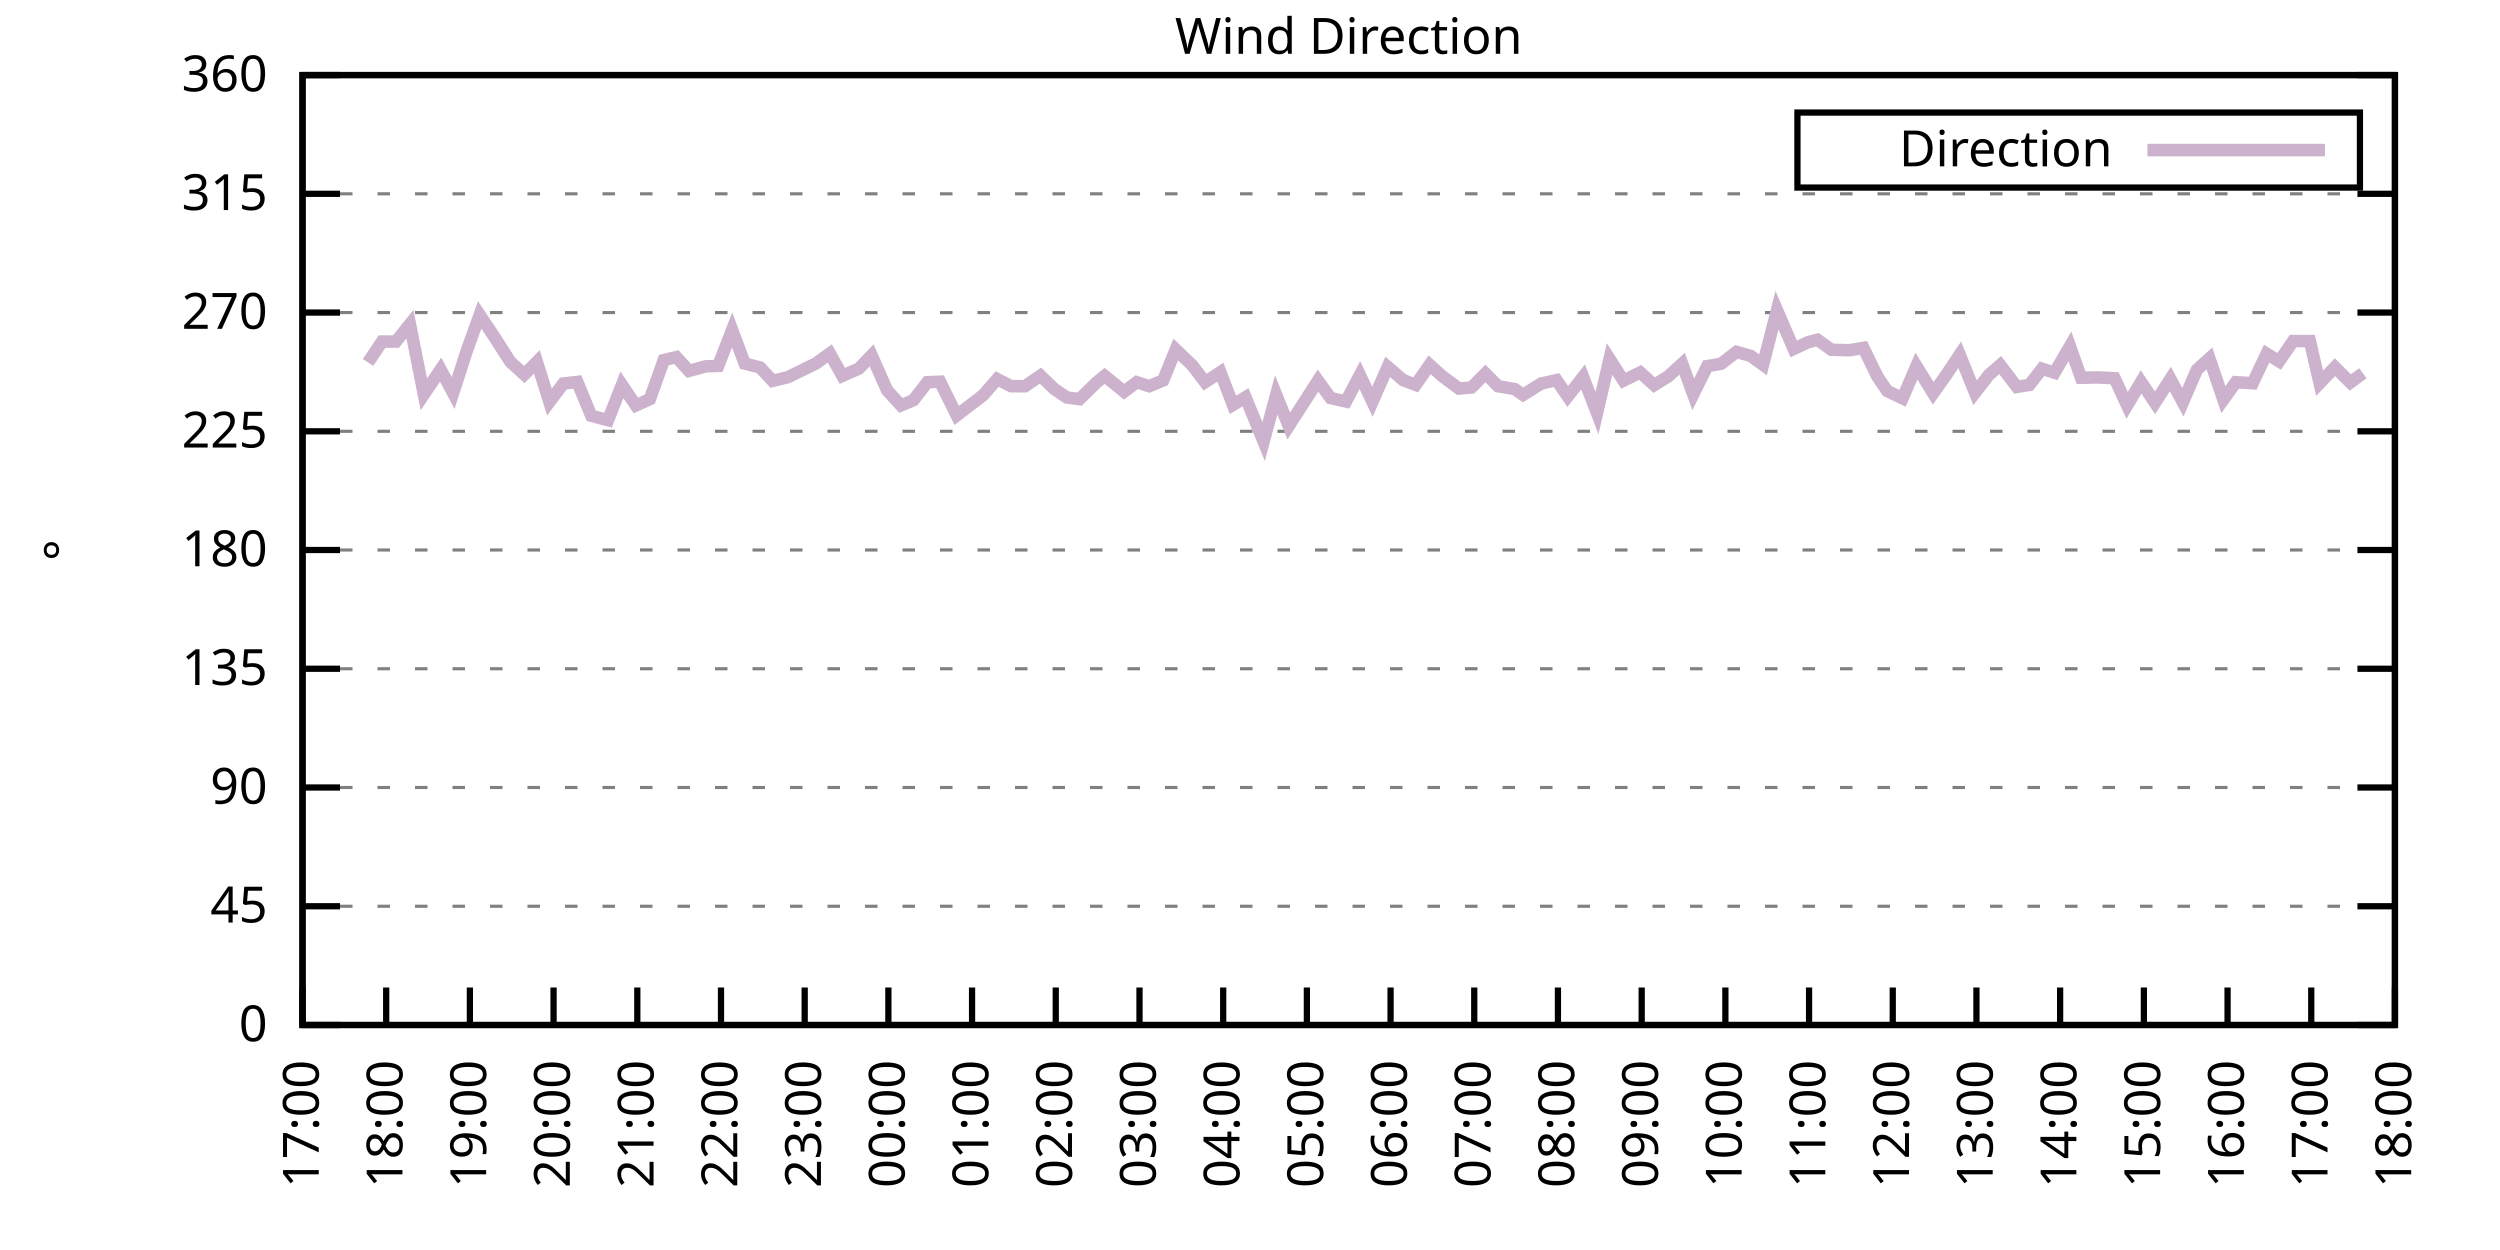
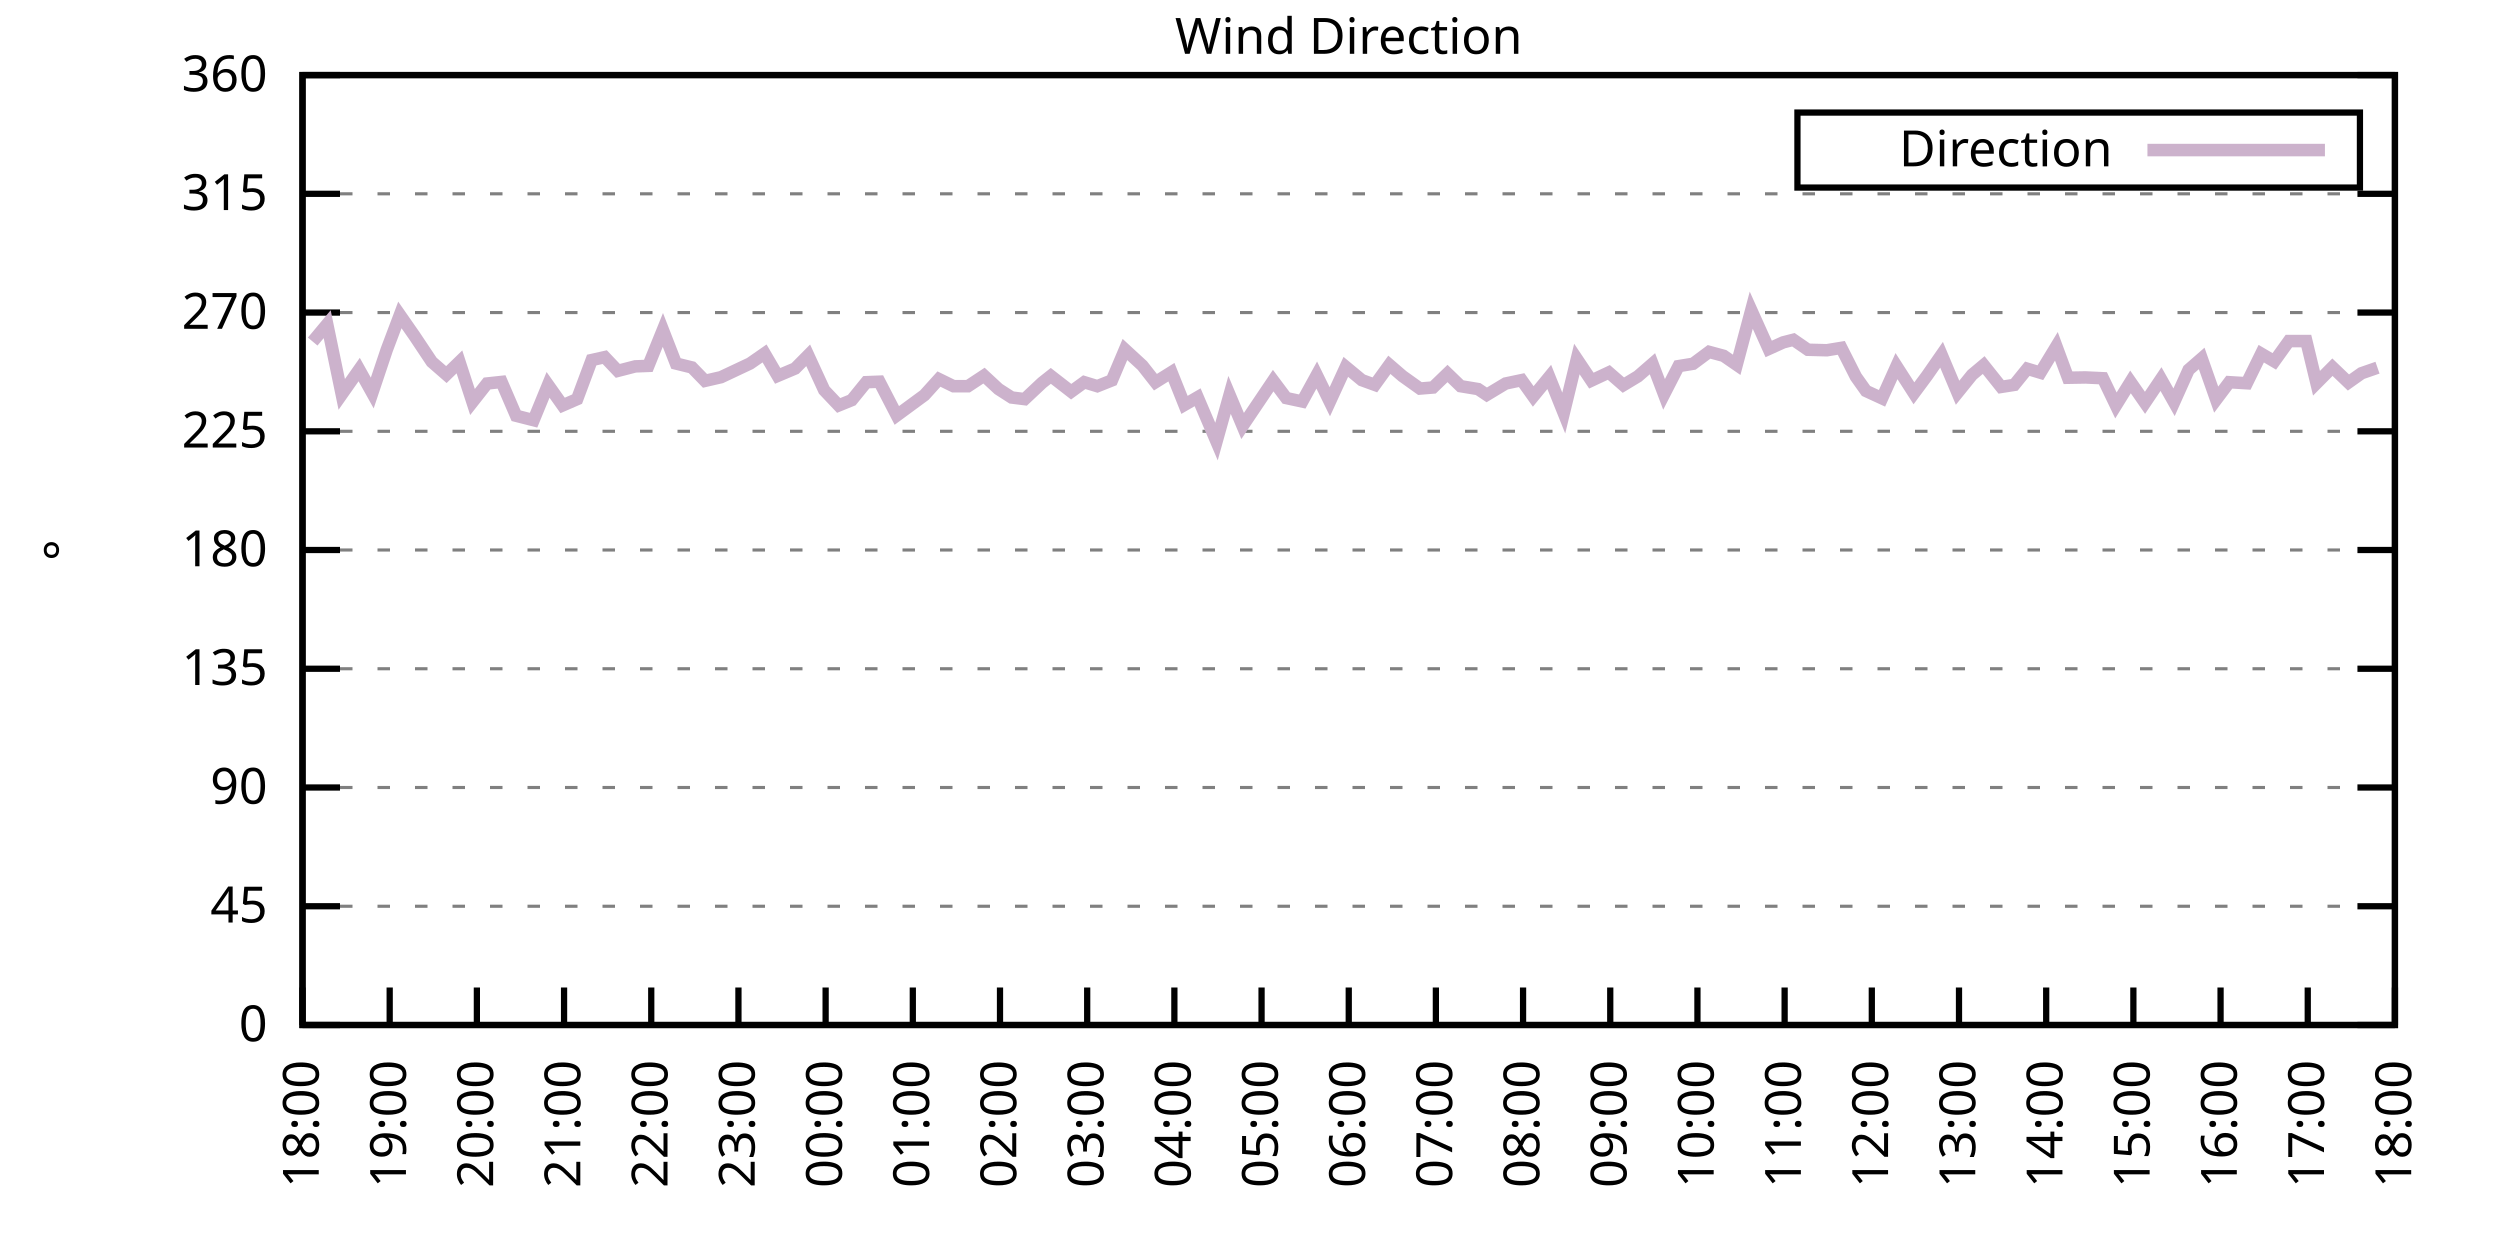
<svg xmlns="http://www.w3.org/2000/svg" xmlns:xlink="http://www.w3.org/1999/xlink" width="400" height="200" viewBox="0 0 400 200">
  <g id="gnuplot_canvas">
    <rect x="0" y="0" width="400" height="200" fill="none" />
    <defs>
      <circle id="gpDot" r="0.5" stroke-width="0.5" stroke="currentColor" />
      <path id="gpPt0" stroke-width="0.333" stroke="currentColor" d="M-1,0 h2 M0,-1 v2" />
      <path id="gpPt1" stroke-width="0.333" stroke="currentColor" d="M-1,-1 L1,1 M1,-1 L-1,1" />
      <path id="gpPt2" stroke-width="0.333" stroke="currentColor" d="M-1,0 L1,0 M0,-1 L0,1 M-1,-1 L1,1 M-1,1 L1,-1" />
      <rect id="gpPt3" stroke-width="0.333" stroke="currentColor" x="-1" y="-1" width="2" height="2" />
      <rect id="gpPt4" stroke-width="0.333" stroke="currentColor" fill="currentColor" x="-1" y="-1" width="2" height="2" />
      <circle id="gpPt5" stroke-width="0.333" stroke="currentColor" cx="0" cy="0" r="1" />
      <use xlink:href="#gpPt5" id="gpPt6" fill="currentColor" stroke="none" />
      <path id="gpPt7" stroke-width="0.333" stroke="currentColor" d="M0,-1.33 L-1.33,0.67 L1.33,0.67 z" />
      <use xlink:href="#gpPt7" id="gpPt8" fill="currentColor" stroke="none" />
      <use xlink:href="#gpPt7" id="gpPt9" stroke="currentColor" transform="rotate(180)" />
      <use xlink:href="#gpPt9" id="gpPt10" fill="currentColor" stroke="none" />
      <use xlink:href="#gpPt3" id="gpPt11" stroke="currentColor" transform="rotate(45)" />
      <use xlink:href="#gpPt11" id="gpPt12" fill="currentColor" stroke="none" />
      <path id="gpPt13" stroke-width="0.333" stroke="currentColor" d="M0,1.330 L1.265,0.411 L0.782,-1.067 L-0.782,-1.076 L-1.265,0.411 z" />
      <use xlink:href="#gpPt13" id="gpPt14" fill="currentColor" stroke="none" />
      <filter id="textbox" filterUnits="objectBoundingBox" x="0" y="0" height="1" width="1">
        <feFlood flood-color="white" flood-opacity="1" result="bgnd" />
        <feComposite in="SourceGraphic" in2="bgnd" operator="atop" />
      </filter>
      <filter id="greybox" filterUnits="objectBoundingBox" x="0" y="0" height="1" width="1">
        <feFlood flood-color="lightgrey" flood-opacity="1" result="grey" />
        <feComposite in="SourceGraphic" in2="grey" operator="atop" />
      </filter>
    </defs>
    <g fill="none" color="white" stroke="currentColor" stroke-width="1.00" stroke-linecap="butt" stroke-linejoin="miter">
</g>
    <g fill="none" color="black" stroke="currentColor" stroke-width="1.00" stroke-linecap="butt" stroke-linejoin="miter">
      <g stroke="none" shape-rendering="crispEdges">
        <polygon fill="rgb(255, 255, 255)" points="48.40,164.00 383.18,164.00 383.18,12.02 48.40,12.02 " />
      </g>
    </g>
    <g fill="none" color="black" stroke="currentColor" stroke-width="1.00" stroke-linecap="butt" stroke-linejoin="miter">
</g>
    <g fill="none" color="black" stroke="black" stroke-width="0.50" stroke-linecap="butt" stroke-linejoin="miter">
</g>
    <g fill="none" color="gray" stroke="currentColor" stroke-width="0.50" stroke-linecap="butt" stroke-linejoin="miter">
      <path stroke="gray" stroke-dasharray="2,4" class="gridline" d="M48.40,164.00 L383.19,164.00  " />
    </g>
    <g fill="none" color="gray" stroke="gray" stroke-width="1.00" stroke-linecap="butt" stroke-linejoin="miter">
</g>
    <g fill="none" color="black" stroke="currentColor" stroke-width="1.00" stroke-linecap="butt" stroke-linejoin="miter">
      <path stroke="black" d="M48.40,164.00 L54.40,164.00 M383.19,164.00 L377.19,164.00  " />
      <g transform="translate(42.80,166.60)" stroke="none" fill="black" font-family="Sans" font-size="8.00" text-anchor="end">
        <text>
          <tspan font-family="Sans"> 0</tspan>
        </text>
      </g>
    </g>
    <g fill="none" color="black" stroke="currentColor" stroke-width="1.00" stroke-linecap="butt" stroke-linejoin="miter">
</g>
    <g fill="none" color="black" stroke="black" stroke-width="0.50" stroke-linecap="butt" stroke-linejoin="miter">
</g>
    <g fill="none" color="gray" stroke="currentColor" stroke-width="0.50" stroke-linecap="butt" stroke-linejoin="miter">
      <path stroke="gray" stroke-dasharray="2,4" class="gridline" d="M48.40,145.00 L383.19,145.00  " />
    </g>
    <g fill="none" color="gray" stroke="gray" stroke-width="1.00" stroke-linecap="butt" stroke-linejoin="miter">
</g>
    <g fill="none" color="black" stroke="currentColor" stroke-width="1.00" stroke-linecap="butt" stroke-linejoin="miter">
      <path stroke="black" d="M48.40,145.00 L54.40,145.00 M383.19,145.00 L377.19,145.00  " />
      <g transform="translate(42.80,147.60)" stroke="none" fill="black" font-family="Sans" font-size="8.00" text-anchor="end">
        <text>
          <tspan font-family="Sans"> 45</tspan>
        </text>
      </g>
    </g>
    <g fill="none" color="black" stroke="currentColor" stroke-width="1.00" stroke-linecap="butt" stroke-linejoin="miter">
</g>
    <g fill="none" color="black" stroke="black" stroke-width="0.50" stroke-linecap="butt" stroke-linejoin="miter">
</g>
    <g fill="none" color="gray" stroke="currentColor" stroke-width="0.50" stroke-linecap="butt" stroke-linejoin="miter">
      <path stroke="gray" stroke-dasharray="2,4" class="gridline" d="M48.40,126.00 L383.19,126.00  " />
    </g>
    <g fill="none" color="gray" stroke="gray" stroke-width="1.00" stroke-linecap="butt" stroke-linejoin="miter">
</g>
    <g fill="none" color="black" stroke="currentColor" stroke-width="1.00" stroke-linecap="butt" stroke-linejoin="miter">
      <path stroke="black" d="M48.40,126.00 L54.40,126.00 M383.19,126.00 L377.19,126.00  " />
      <g transform="translate(42.80,128.60)" stroke="none" fill="black" font-family="Sans" font-size="8.00" text-anchor="end">
        <text>
          <tspan font-family="Sans"> 90</tspan>
        </text>
      </g>
    </g>
    <g fill="none" color="black" stroke="currentColor" stroke-width="1.00" stroke-linecap="butt" stroke-linejoin="miter">
</g>
    <g fill="none" color="black" stroke="black" stroke-width="0.50" stroke-linecap="butt" stroke-linejoin="miter">
</g>
    <g fill="none" color="gray" stroke="currentColor" stroke-width="0.50" stroke-linecap="butt" stroke-linejoin="miter">
      <path stroke="gray" stroke-dasharray="2,4" class="gridline" d="M48.40,107.00 L383.19,107.00  " />
    </g>
    <g fill="none" color="gray" stroke="gray" stroke-width="1.00" stroke-linecap="butt" stroke-linejoin="miter">
</g>
    <g fill="none" color="black" stroke="currentColor" stroke-width="1.00" stroke-linecap="butt" stroke-linejoin="miter">
      <path stroke="black" d="M48.40,107.00 L54.40,107.00 M383.19,107.00 L377.19,107.00  " />
      <g transform="translate(42.80,109.60)" stroke="none" fill="black" font-family="Sans" font-size="8.00" text-anchor="end">
        <text>
          <tspan font-family="Sans"> 135</tspan>
        </text>
      </g>
    </g>
    <g fill="none" color="black" stroke="currentColor" stroke-width="1.00" stroke-linecap="butt" stroke-linejoin="miter">
</g>
    <g fill="none" color="black" stroke="black" stroke-width="0.50" stroke-linecap="butt" stroke-linejoin="miter">
</g>
    <g fill="none" color="gray" stroke="currentColor" stroke-width="0.50" stroke-linecap="butt" stroke-linejoin="miter">
      <path stroke="gray" stroke-dasharray="2,4" class="gridline" d="M48.40,88.00 L383.19,88.00  " />
    </g>
    <g fill="none" color="gray" stroke="gray" stroke-width="1.00" stroke-linecap="butt" stroke-linejoin="miter">
</g>
    <g fill="none" color="black" stroke="currentColor" stroke-width="1.00" stroke-linecap="butt" stroke-linejoin="miter">
      <path stroke="black" d="M48.40,88.00 L54.40,88.00 M383.19,88.00 L377.19,88.00  " />
      <g transform="translate(42.80,90.60)" stroke="none" fill="black" font-family="Sans" font-size="8.00" text-anchor="end">
        <text>
          <tspan font-family="Sans"> 180</tspan>
        </text>
      </g>
    </g>
    <g fill="none" color="black" stroke="currentColor" stroke-width="1.00" stroke-linecap="butt" stroke-linejoin="miter">
</g>
    <g fill="none" color="black" stroke="black" stroke-width="0.50" stroke-linecap="butt" stroke-linejoin="miter">
</g>
    <g fill="none" color="gray" stroke="currentColor" stroke-width="0.50" stroke-linecap="butt" stroke-linejoin="miter">
      <path stroke="gray" stroke-dasharray="2,4" class="gridline" d="M48.40,69.01 L383.19,69.01  " />
    </g>
    <g fill="none" color="gray" stroke="gray" stroke-width="1.00" stroke-linecap="butt" stroke-linejoin="miter">
</g>
    <g fill="none" color="black" stroke="currentColor" stroke-width="1.00" stroke-linecap="butt" stroke-linejoin="miter">
      <path stroke="black" d="M48.40,69.01 L54.40,69.01 M383.19,69.01 L377.19,69.01  " />
      <g transform="translate(42.80,71.61)" stroke="none" fill="black" font-family="Sans" font-size="8.00" text-anchor="end">
        <text>
          <tspan font-family="Sans"> 225</tspan>
        </text>
      </g>
    </g>
    <g fill="none" color="black" stroke="currentColor" stroke-width="1.00" stroke-linecap="butt" stroke-linejoin="miter">
</g>
    <g fill="none" color="black" stroke="black" stroke-width="0.50" stroke-linecap="butt" stroke-linejoin="miter">
</g>
    <g fill="none" color="gray" stroke="currentColor" stroke-width="0.50" stroke-linecap="butt" stroke-linejoin="miter">
      <path stroke="gray" stroke-dasharray="2,4" class="gridline" d="M48.40,50.01 L383.19,50.01  " />
    </g>
    <g fill="none" color="gray" stroke="gray" stroke-width="1.00" stroke-linecap="butt" stroke-linejoin="miter">
</g>
    <g fill="none" color="black" stroke="currentColor" stroke-width="1.00" stroke-linecap="butt" stroke-linejoin="miter">
      <path stroke="black" d="M48.40,50.01 L54.40,50.01 M383.19,50.01 L377.19,50.01  " />
      <g transform="translate(42.80,52.61)" stroke="none" fill="black" font-family="Sans" font-size="8.00" text-anchor="end">
        <text>
          <tspan font-family="Sans"> 270</tspan>
        </text>
      </g>
    </g>
    <g fill="none" color="black" stroke="currentColor" stroke-width="1.00" stroke-linecap="butt" stroke-linejoin="miter">
</g>
    <g fill="none" color="black" stroke="black" stroke-width="0.50" stroke-linecap="butt" stroke-linejoin="miter">
</g>
    <g fill="none" color="gray" stroke="currentColor" stroke-width="0.50" stroke-linecap="butt" stroke-linejoin="miter">
      <path stroke="gray" stroke-dasharray="2,4" class="gridline" d="M48.40,31.01 L383.19,31.01  " />
    </g>
    <g fill="none" color="gray" stroke="gray" stroke-width="1.00" stroke-linecap="butt" stroke-linejoin="miter">
</g>
    <g fill="none" color="black" stroke="currentColor" stroke-width="1.00" stroke-linecap="butt" stroke-linejoin="miter">
      <path stroke="black" d="M48.40,31.01 L54.40,31.01 M383.19,31.01 L377.19,31.01  " />
      <g transform="translate(42.80,33.61)" stroke="none" fill="black" font-family="Sans" font-size="8.00" text-anchor="end">
        <text>
          <tspan font-family="Sans"> 315</tspan>
        </text>
      </g>
    </g>
    <g fill="none" color="black" stroke="currentColor" stroke-width="1.00" stroke-linecap="butt" stroke-linejoin="miter">
</g>
    <g fill="none" color="black" stroke="black" stroke-width="0.50" stroke-linecap="butt" stroke-linejoin="miter">
</g>
    <g fill="none" color="gray" stroke="currentColor" stroke-width="0.50" stroke-linecap="butt" stroke-linejoin="miter">
      <path stroke="gray" stroke-dasharray="2,4" class="gridline" d="M48.40,12.01 L383.19,12.01  " />
    </g>
    <g fill="none" color="gray" stroke="gray" stroke-width="1.00" stroke-linecap="butt" stroke-linejoin="miter">
</g>
    <g fill="none" color="black" stroke="currentColor" stroke-width="1.00" stroke-linecap="butt" stroke-linejoin="miter">
      <path stroke="black" d="M48.40,12.01 L54.40,12.01 M383.19,12.01 L377.19,12.01  " />
      <g transform="translate(42.80,14.61)" stroke="none" fill="black" font-family="Sans" font-size="8.00" text-anchor="end">
        <text>
          <tspan font-family="Sans"> 360</tspan>
        </text>
      </g>
    </g>
    <g fill="none" color="black" stroke="currentColor" stroke-width="1.00" stroke-linecap="butt" stroke-linejoin="miter">
      <path stroke="black" d="M48.40,164.00 L48.40,158.00  " />
      <g transform="translate(51.00,169.60) rotate(270.00)" stroke="none" fill="black" font-family="Sans" font-size="8.00" text-anchor="end">
        <text>
-           <tspan font-family="Sans">17:00</tspan>
-         </text>
-       </g>
-     </g>
-     <g fill="none" color="black" stroke="currentColor" stroke-width="1.00" stroke-linecap="butt" stroke-linejoin="miter">
-       <path stroke="black" d="M61.79,164.00 L61.79,158.00  " />
-       <g transform="translate(64.39,169.60) rotate(270.00)" stroke="none" fill="black" font-family="Sans" font-size="8.00" text-anchor="end">
-         <text>
          <tspan font-family="Sans">18:00</tspan>
        </text>
      </g>
    </g>
    <g fill="none" color="black" stroke="currentColor" stroke-width="1.00" stroke-linecap="butt" stroke-linejoin="miter">
-       <path stroke="black" d="M75.18,164.00 L75.18,158.00  " />
-       <g transform="translate(77.78,169.60) rotate(270.00)" stroke="none" fill="black" font-family="Sans" font-size="8.00" text-anchor="end">
+       <path stroke="black" d="M62.35,164.00 L62.35,158.00  " />
+       <g transform="translate(64.95,169.60) rotate(270.00)" stroke="none" fill="black" font-family="Sans" font-size="8.00" text-anchor="end">
        <text>
          <tspan font-family="Sans">19:00</tspan>
        </text>
      </g>
    </g>
    <g fill="none" color="black" stroke="currentColor" stroke-width="1.00" stroke-linecap="butt" stroke-linejoin="miter">
-       <path stroke="black" d="M88.57,164.00 L88.57,158.00  " />
-       <g transform="translate(91.17,169.60) rotate(270.00)" stroke="none" fill="black" font-family="Sans" font-size="8.00" text-anchor="end">
+       <path stroke="black" d="M76.30,164.00 L76.30,158.00  " />
+       <g transform="translate(78.90,169.60) rotate(270.00)" stroke="none" fill="black" font-family="Sans" font-size="8.00" text-anchor="end">
        <text>
          <tspan font-family="Sans">20:00</tspan>
        </text>
      </g>
    </g>
    <g fill="none" color="black" stroke="currentColor" stroke-width="1.00" stroke-linecap="butt" stroke-linejoin="miter">
-       <path stroke="black" d="M101.97,164.00 L101.97,158.00  " />
-       <g transform="translate(104.57,169.60) rotate(270.00)" stroke="none" fill="black" font-family="Sans" font-size="8.00" text-anchor="end">
+       <path stroke="black" d="M90.25,164.00 L90.25,158.00  " />
+       <g transform="translate(92.85,169.60) rotate(270.00)" stroke="none" fill="black" font-family="Sans" font-size="8.00" text-anchor="end">
        <text>
          <tspan font-family="Sans">21:00</tspan>
        </text>
      </g>
    </g>
    <g fill="none" color="black" stroke="currentColor" stroke-width="1.00" stroke-linecap="butt" stroke-linejoin="miter">
-       <path stroke="black" d="M115.36,164.00 L115.36,158.00  " />
-       <g transform="translate(117.96,169.60) rotate(270.00)" stroke="none" fill="black" font-family="Sans" font-size="8.00" text-anchor="end">
+       <path stroke="black" d="M104.20,164.00 L104.20,158.00  " />
+       <g transform="translate(106.80,169.60) rotate(270.00)" stroke="none" fill="black" font-family="Sans" font-size="8.00" text-anchor="end">
        <text>
          <tspan font-family="Sans">22:00</tspan>
        </text>
      </g>
    </g>
    <g fill="none" color="black" stroke="currentColor" stroke-width="1.00" stroke-linecap="butt" stroke-linejoin="miter">
-       <path stroke="black" d="M128.75,164.00 L128.75,158.00  " />
-       <g transform="translate(131.35,169.60) rotate(270.00)" stroke="none" fill="black" font-family="Sans" font-size="8.00" text-anchor="end">
+       <path stroke="black" d="M118.15,164.00 L118.15,158.00  " />
+       <g transform="translate(120.75,169.60) rotate(270.00)" stroke="none" fill="black" font-family="Sans" font-size="8.00" text-anchor="end">
        <text>
          <tspan font-family="Sans">23:00</tspan>
        </text>
      </g>
    </g>
    <g fill="none" color="black" stroke="currentColor" stroke-width="1.00" stroke-linecap="butt" stroke-linejoin="miter">
-       <path stroke="black" d="M142.14,164.00 L142.14,158.00  " />
-       <g transform="translate(144.74,169.60) rotate(270.00)" stroke="none" fill="black" font-family="Sans" font-size="8.00" text-anchor="end">
+       <path stroke="black" d="M132.10,164.00 L132.10,158.00  " />
+       <g transform="translate(134.70,169.60) rotate(270.00)" stroke="none" fill="black" font-family="Sans" font-size="8.00" text-anchor="end">
        <text>
          <tspan font-family="Sans">00:00</tspan>
        </text>
      </g>
    </g>
    <g fill="none" color="black" stroke="currentColor" stroke-width="1.00" stroke-linecap="butt" stroke-linejoin="miter">
-       <path stroke="black" d="M155.53,164.00 L155.53,158.00  " />
-       <g transform="translate(158.13,169.60) rotate(270.00)" stroke="none" fill="black" font-family="Sans" font-size="8.00" text-anchor="end">
+       <path stroke="black" d="M146.05,164.00 L146.05,158.00  " />
+       <g transform="translate(148.65,169.60) rotate(270.00)" stroke="none" fill="black" font-family="Sans" font-size="8.00" text-anchor="end">
        <text>
          <tspan font-family="Sans">01:00</tspan>
        </text>
      </g>
    </g>
    <g fill="none" color="black" stroke="currentColor" stroke-width="1.00" stroke-linecap="butt" stroke-linejoin="miter">
-       <path stroke="black" d="M168.92,164.00 L168.92,158.00  " />
-       <g transform="translate(171.52,169.60) rotate(270.00)" stroke="none" fill="black" font-family="Sans" font-size="8.00" text-anchor="end">
+       <path stroke="black" d="M160.00,164.00 L160.00,158.00  " />
+       <g transform="translate(162.60,169.60) rotate(270.00)" stroke="none" fill="black" font-family="Sans" font-size="8.00" text-anchor="end">
        <text>
          <tspan font-family="Sans">02:00</tspan>
        </text>
      </g>
    </g>
    <g fill="none" color="black" stroke="currentColor" stroke-width="1.00" stroke-linecap="butt" stroke-linejoin="miter">
-       <path stroke="black" d="M182.32,164.00 L182.32,158.00  " />
-       <g transform="translate(184.92,169.60) rotate(270.00)" stroke="none" fill="black" font-family="Sans" font-size="8.00" text-anchor="end">
+       <path stroke="black" d="M173.95,164.00 L173.95,158.00  " />
+       <g transform="translate(176.55,169.60) rotate(270.00)" stroke="none" fill="black" font-family="Sans" font-size="8.00" text-anchor="end">
        <text>
          <tspan font-family="Sans">03:00</tspan>
        </text>
      </g>
    </g>
    <g fill="none" color="black" stroke="currentColor" stroke-width="1.00" stroke-linecap="butt" stroke-linejoin="miter">
-       <path stroke="black" d="M195.71,164.00 L195.71,158.00  " />
-       <g transform="translate(198.31,169.60) rotate(270.00)" stroke="none" fill="black" font-family="Sans" font-size="8.00" text-anchor="end">
+       <path stroke="black" d="M187.90,164.00 L187.90,158.00  " />
+       <g transform="translate(190.50,169.60) rotate(270.00)" stroke="none" fill="black" font-family="Sans" font-size="8.00" text-anchor="end">
        <text>
          <tspan font-family="Sans">04:00</tspan>
        </text>
      </g>
    </g>
    <g fill="none" color="black" stroke="currentColor" stroke-width="1.00" stroke-linecap="butt" stroke-linejoin="miter">
-       <path stroke="black" d="M209.10,164.00 L209.10,158.00  " />
-       <g transform="translate(211.70,169.60) rotate(270.00)" stroke="none" fill="black" font-family="Sans" font-size="8.00" text-anchor="end">
+       <path stroke="black" d="M201.85,164.00 L201.85,158.00  " />
+       <g transform="translate(204.45,169.60) rotate(270.00)" stroke="none" fill="black" font-family="Sans" font-size="8.00" text-anchor="end">
        <text>
          <tspan font-family="Sans">05:00</tspan>
        </text>
      </g>
    </g>
    <g fill="none" color="black" stroke="currentColor" stroke-width="1.00" stroke-linecap="butt" stroke-linejoin="miter">
-       <path stroke="black" d="M222.49,164.00 L222.49,158.00  " />
-       <g transform="translate(225.09,169.60) rotate(270.00)" stroke="none" fill="black" font-family="Sans" font-size="8.00" text-anchor="end">
+       <path stroke="black" d="M215.80,164.00 L215.80,158.00  " />
+       <g transform="translate(218.40,169.60) rotate(270.00)" stroke="none" fill="black" font-family="Sans" font-size="8.00" text-anchor="end">
        <text>
          <tspan font-family="Sans">06:00</tspan>
        </text>
      </g>
    </g>
    <g fill="none" color="black" stroke="currentColor" stroke-width="1.00" stroke-linecap="butt" stroke-linejoin="miter">
-       <path stroke="black" d="M235.88,164.00 L235.88,158.00  " />
-       <g transform="translate(238.48,169.60) rotate(270.00)" stroke="none" fill="black" font-family="Sans" font-size="8.00" text-anchor="end">
+       <path stroke="black" d="M229.74,164.00 L229.74,158.00  " />
+       <g transform="translate(232.34,169.60) rotate(270.00)" stroke="none" fill="black" font-family="Sans" font-size="8.00" text-anchor="end">
        <text>
          <tspan font-family="Sans">07:00</tspan>
        </text>
      </g>
    </g>
    <g fill="none" color="black" stroke="currentColor" stroke-width="1.00" stroke-linecap="butt" stroke-linejoin="miter">
-       <path stroke="black" d="M249.27,164.00 L249.27,158.00  " />
-       <g transform="translate(251.87,169.60) rotate(270.00)" stroke="none" fill="black" font-family="Sans" font-size="8.00" text-anchor="end">
+       <path stroke="black" d="M243.69,164.00 L243.69,158.00  " />
+       <g transform="translate(246.29,169.60) rotate(270.00)" stroke="none" fill="black" font-family="Sans" font-size="8.00" text-anchor="end">
        <text>
          <tspan font-family="Sans">08:00</tspan>
        </text>
      </g>
    </g>
    <g fill="none" color="black" stroke="currentColor" stroke-width="1.00" stroke-linecap="butt" stroke-linejoin="miter">
-       <path stroke="black" d="M262.67,164.00 L262.67,158.00  " />
-       <g transform="translate(265.27,169.60) rotate(270.00)" stroke="none" fill="black" font-family="Sans" font-size="8.00" text-anchor="end">
+       <path stroke="black" d="M257.64,164.00 L257.64,158.00  " />
+       <g transform="translate(260.24,169.60) rotate(270.00)" stroke="none" fill="black" font-family="Sans" font-size="8.00" text-anchor="end">
        <text>
          <tspan font-family="Sans">09:00</tspan>
        </text>
      </g>
    </g>
    <g fill="none" color="black" stroke="currentColor" stroke-width="1.00" stroke-linecap="butt" stroke-linejoin="miter">
-       <path stroke="black" d="M276.06,164.00 L276.06,158.00  " />
-       <g transform="translate(278.66,169.60) rotate(270.00)" stroke="none" fill="black" font-family="Sans" font-size="8.00" text-anchor="end">
+       <path stroke="black" d="M271.59,164.00 L271.59,158.00  " />
+       <g transform="translate(274.19,169.60) rotate(270.00)" stroke="none" fill="black" font-family="Sans" font-size="8.00" text-anchor="end">
        <text>
          <tspan font-family="Sans">10:00</tspan>
        </text>
      </g>
    </g>
    <g fill="none" color="black" stroke="currentColor" stroke-width="1.00" stroke-linecap="butt" stroke-linejoin="miter">
-       <path stroke="black" d="M289.45,164.00 L289.45,158.00  " />
-       <g transform="translate(292.05,169.60) rotate(270.00)" stroke="none" fill="black" font-family="Sans" font-size="8.00" text-anchor="end">
+       <path stroke="black" d="M285.54,164.00 L285.54,158.00  " />
+       <g transform="translate(288.14,169.60) rotate(270.00)" stroke="none" fill="black" font-family="Sans" font-size="8.00" text-anchor="end">
        <text>
          <tspan font-family="Sans">11:00</tspan>
        </text>
      </g>
    </g>
    <g fill="none" color="black" stroke="currentColor" stroke-width="1.00" stroke-linecap="butt" stroke-linejoin="miter">
-       <path stroke="black" d="M302.84,164.00 L302.84,158.00  " />
-       <g transform="translate(305.44,169.60) rotate(270.00)" stroke="none" fill="black" font-family="Sans" font-size="8.00" text-anchor="end">
+       <path stroke="black" d="M299.49,164.00 L299.49,158.00  " />
+       <g transform="translate(302.09,169.60) rotate(270.00)" stroke="none" fill="black" font-family="Sans" font-size="8.00" text-anchor="end">
        <text>
          <tspan font-family="Sans">12:00</tspan>
        </text>
      </g>
    </g>
    <g fill="none" color="black" stroke="currentColor" stroke-width="1.00" stroke-linecap="butt" stroke-linejoin="miter">
-       <path stroke="black" d="M316.23,164.00 L316.23,158.00  " />
-       <g transform="translate(318.83,169.60) rotate(270.00)" stroke="none" fill="black" font-family="Sans" font-size="8.00" text-anchor="end">
+       <path stroke="black" d="M313.44,164.00 L313.44,158.00  " />
+       <g transform="translate(316.04,169.60) rotate(270.00)" stroke="none" fill="black" font-family="Sans" font-size="8.00" text-anchor="end">
        <text>
          <tspan font-family="Sans">13:00</tspan>
        </text>
      </g>
    </g>
    <g fill="none" color="black" stroke="currentColor" stroke-width="1.00" stroke-linecap="butt" stroke-linejoin="miter">
-       <path stroke="black" d="M329.62,164.00 L329.62,158.00  " />
-       <g transform="translate(332.22,169.60) rotate(270.00)" stroke="none" fill="black" font-family="Sans" font-size="8.00" text-anchor="end">
+       <path stroke="black" d="M327.39,164.00 L327.39,158.00  " />
+       <g transform="translate(329.99,169.60) rotate(270.00)" stroke="none" fill="black" font-family="Sans" font-size="8.00" text-anchor="end">
        <text>
          <tspan font-family="Sans">14:00</tspan>
        </text>
      </g>
    </g>
    <g fill="none" color="black" stroke="currentColor" stroke-width="1.00" stroke-linecap="butt" stroke-linejoin="miter">
-       <path stroke="black" d="M343.02,164.00 L343.02,158.00  " />
-       <g transform="translate(345.62,169.60) rotate(270.00)" stroke="none" fill="black" font-family="Sans" font-size="8.00" text-anchor="end">
+       <path stroke="black" d="M341.34,164.00 L341.34,158.00  " />
+       <g transform="translate(343.94,169.60) rotate(270.00)" stroke="none" fill="black" font-family="Sans" font-size="8.00" text-anchor="end">
        <text>
          <tspan font-family="Sans">15:00</tspan>
        </text>
      </g>
    </g>
    <g fill="none" color="black" stroke="currentColor" stroke-width="1.00" stroke-linecap="butt" stroke-linejoin="miter">
-       <path stroke="black" d="M356.41,164.00 L356.41,158.00  " />
-       <g transform="translate(359.01,169.60) rotate(270.00)" stroke="none" fill="black" font-family="Sans" font-size="8.00" text-anchor="end">
+       <path stroke="black" d="M355.29,164.00 L355.29,158.00  " />
+       <g transform="translate(357.89,169.60) rotate(270.00)" stroke="none" fill="black" font-family="Sans" font-size="8.00" text-anchor="end">
        <text>
          <tspan font-family="Sans">16:00</tspan>
        </text>
      </g>
    </g>
    <g fill="none" color="black" stroke="currentColor" stroke-width="1.00" stroke-linecap="butt" stroke-linejoin="miter">
-       <path stroke="black" d="M369.80,164.00 L369.80,158.00  " />
-       <g transform="translate(372.40,169.60) rotate(270.00)" stroke="none" fill="black" font-family="Sans" font-size="8.00" text-anchor="end">
+       <path stroke="black" d="M369.24,164.00 L369.24,158.00  " />
+       <g transform="translate(371.84,169.60) rotate(270.00)" stroke="none" fill="black" font-family="Sans" font-size="8.00" text-anchor="end">
        <text>
          <tspan font-family="Sans">17:00</tspan>
        </text>
      </g>
    </g>
    <g fill="none" color="black" stroke="currentColor" stroke-width="1.00" stroke-linecap="butt" stroke-linejoin="miter">
      <path stroke="black" d="M383.19,164.00 L383.19,158.00  " />
      <g transform="translate(385.79,169.60) rotate(270.00)" stroke="none" fill="black" font-family="Sans" font-size="8.00" text-anchor="end">
        <text>
          <tspan font-family="Sans">18:00</tspan>
        </text>
      </g>
    </g>
    <g fill="none" color="black" stroke="currentColor" stroke-width="1.00" stroke-linecap="butt" stroke-linejoin="miter">
</g>
    <g fill="none" color="black" stroke="currentColor" stroke-width="1.00" stroke-linecap="butt" stroke-linejoin="miter">
      <path stroke="black" d="M48.40,12.01 L48.40,164.00 L383.19,164.00 L383.19,12.01 L48.40,12.01 Z  " />
    </g>
    <g fill="none" color="black" stroke="currentColor" stroke-width="1.00" stroke-linecap="butt" stroke-linejoin="miter">
</g>
    <g fill="none" color="black" stroke="currentColor" stroke-width="1.00" stroke-linecap="butt" stroke-linejoin="miter">
      <path stroke="black" d="M287.59,30.01 L287.59,18.01 L377.59,18.01 L377.59,30.01 L287.59,30.01 Z  " />
    </g>
    <g id="Wind_direction_plot_1">
      <g fill="none" color="white" stroke="black" stroke-width="2.00" stroke-linecap="butt" stroke-linejoin="miter">
</g>
      <g fill="none" color="black" stroke="currentColor" stroke-width="2.00" stroke-linecap="butt" stroke-linejoin="miter">
        <g transform="translate(337.99,26.61)" stroke="none" fill="black" font-family="Sans" font-size="8.00" text-anchor="end">
          <text>
            <tspan font-family="Sans">Direction</tspan>
          </text>
        </g>
      </g>
      <g fill="none" color="black" stroke="currentColor" stroke-width="2.00" stroke-linecap="butt" stroke-linejoin="miter">
-         <path stroke="rgb(204, 178, 204)" d="M343.59,24.01 L371.99,24.01 M58.89,57.99 L61.12,54.65 L63.35,54.65 L65.59,51.87 L67.82,63.10 L70.50,59.13   L72.50,62.88 L74.74,55.96 L76.75,50.39 L78.98,53.72 L81.66,57.90 L83.89,59.93 L85.90,57.90 L87.91,64.32   L90.14,61.36 L92.37,61.11 L94.60,66.52 L97.28,67.23 L99.51,61.58 L101.74,64.87 L103.98,63.86 L106.21,57.61   L108.22,57.14 L110.22,59.34 L112.90,58.62 L114.91,58.54 L117.14,52.79 L119.15,58.16 L121.61,58.79 L123.62,60.94   L126.07,60.35 L130.54,58.16 L132.77,56.55 L134.78,60.14 L137.45,58.96 L139.46,56.85 L141.92,62.42 L144.15,64.87   L146.16,64.02 L148.39,61.15 L150.40,61.07 L153.08,66.47 L157.32,63.22 L159.55,60.65 L161.78,61.79 L164.01,61.79   L166.47,60.10 L168.70,62.25 L170.71,63.60 L172.72,63.86 L175.40,61.24 L176.74,60.14 L179.86,62.67 L181.87,61.15   L183.88,61.79 L186.11,60.86 L188.12,55.92 L190.80,58.49 L192.81,61.15 L195.26,59.55 L197.27,64.78 L199.28,63.56   L202.18,70.65 L204.19,63.18 L206.20,68.16 L210.88,60.90 L212.89,63.69 L215.35,64.24 L217.58,60.01 L219.59,64.28   L222.04,58.70 L224.50,60.82 L226.51,61.58 L228.74,58.37 L230.75,60.18 L233.43,62.17 L235.44,62.00 L237.67,59.76   L239.68,61.79 L242.36,62.25 L243.69,63.18 L246.60,61.36 L249.05,60.82 L250.84,63.43 L253.29,60.31 L255.52,66.09   L257.53,57.44 L259.76,60.90 L262.44,59.59 L264.67,61.62 L266.91,60.22 L269.14,58.20 L270.92,63.10 L273.16,58.58   L275.39,58.20 L277.84,56.30 L280.07,56.93 L282.08,58.37 L284.32,49.63 L286.99,55.83 L289.23,54.78 L290.79,54.36   L293.02,55.96 L295.92,56.04 L298.15,55.66 L300.39,60.27 L301.95,62.55 L304.40,63.73 L306.63,58.58 L309.31,62.93   L311.32,60.10 L313.55,56.76 L316.01,62.84 L318.24,59.97 L320.03,58.41 L322.70,61.91 L324.71,61.58 L326.72,59.00   L328.73,59.63 L331.19,55.41 L332.97,60.44 L335.65,60.39 L338.33,60.52 L340.34,64.87 L342.57,61.11 L344.80,64.45   L347.26,60.65 L349.26,64.36 L351.50,59.17 L353.51,57.35 L355.74,63.94 L357.75,61.15 L360.42,61.32 L362.66,56.59   L364.66,57.82 L366.90,54.57 L369.58,54.57 L371.14,61.32 L373.59,58.75 L376.05,61.20 L378.06,59.72  " />
+         <path stroke="rgb(204, 178, 204)" d="M343.59,24.01 L371.99,24.01 M50.03,54.65 L52.35,51.87 L54.68,63.10 L57.47,59.13 L59.56,62.88 L61.88,55.96   L63.98,50.39 L66.30,53.72 L69.09,57.90 L71.42,59.93 L73.51,57.90 L75.60,64.32 L77.93,61.36 L80.25,61.11   L82.58,66.52 L85.37,67.23 L87.69,61.58 L90.02,64.87 L92.34,63.86 L94.67,57.61 L96.76,57.14 L98.85,59.34   L101.64,58.62 L103.73,58.54 L106.06,52.79 L108.15,58.16 L110.71,58.79 L112.80,60.94 L115.36,60.35 L120.01,58.16   L122.33,56.55 L124.43,60.14 L127.22,58.96 L129.31,56.85 L131.87,62.42 L134.19,64.87 L136.28,64.02 L138.61,61.15   L140.70,61.07 L143.49,66.47 L147.91,63.22 L150.23,60.65 L152.56,61.79 L154.88,61.79 L157.44,60.10 L159.76,62.25   L161.86,63.60 L163.95,63.86 L166.74,61.24 L168.13,60.14 L171.39,62.67 L173.48,61.15 L175.57,61.79 L177.90,60.86   L179.99,55.92 L182.78,58.49 L184.87,61.15 L187.43,59.55 L189.52,64.78 L191.62,63.56 L194.64,70.65 L196.73,63.18   L198.82,68.16 L203.71,60.90 L205.80,63.69 L208.36,64.24 L210.68,60.01 L212.77,64.28 L215.33,58.70 L217.89,60.82   L219.98,61.58 L222.30,58.37 L224.40,60.18 L227.19,62.17 L229.28,62.00 L231.60,59.76 L233.70,61.79 L236.49,62.25   L237.88,63.18 L240.90,61.36 L243.46,60.82 L245.32,63.43 L247.88,60.31 L250.20,66.09 L252.30,57.44 L254.62,60.90   L257.41,59.59 L259.74,61.62 L262.06,60.22 L264.39,58.20 L266.25,63.10 L268.57,58.58 L270.90,58.20 L273.45,56.30   L275.78,56.93 L277.87,58.37 L280.20,49.63 L282.99,55.83 L285.31,54.78 L286.94,54.36 L289.26,55.96 L292.29,56.04   L294.61,55.66 L296.94,60.27 L298.56,62.55 L301.12,63.73 L303.44,58.58 L306.23,62.93 L308.33,60.10 L310.65,56.76   L313.21,62.84 L315.53,59.97 L317.39,58.41 L320.18,61.91 L322.28,61.58 L324.37,59.00 L326.46,59.63 L329.02,55.41   L330.88,60.44 L333.67,60.39 L336.46,60.52 L338.55,64.87 L340.88,61.11 L343.20,64.45 L345.76,60.65 L347.85,64.36   L350.18,59.17 L352.27,57.35 L354.59,63.94 L356.69,61.15 L359.48,61.32 L361.80,56.59 L363.89,57.82 L366.22,54.57   L369.01,54.57 L370.64,61.32 L373.19,58.75 L375.75,61.20 L377.84,59.72 L380.40,58.83  " />
      </g>
    </g>
    <g fill="none" color="black" stroke="currentColor" stroke-width="2.00" stroke-linecap="butt" stroke-linejoin="miter">
</g>
    <g fill="none" color="black" stroke="black" stroke-width="1.00" stroke-linecap="butt" stroke-linejoin="miter">
</g>
    <g fill="none" color="black" stroke="currentColor" stroke-width="1.00" stroke-linecap="butt" stroke-linejoin="miter">
      <path stroke="black" d="M48.40,12.01 L48.40,164.00 L383.19,164.00 L383.19,12.01 L48.40,12.01 Z  " />
      <g transform="translate(12.80,88.01) rotate(270.00)" stroke="none" fill="black" font-family="Sans" font-size="8.00" text-anchor="middle">
        <text>
          <tspan font-family="Sans">°</tspan>
        </text>
      </g>
    </g>
    <g fill="none" color="black" stroke="currentColor" stroke-width="1.00" stroke-linecap="butt" stroke-linejoin="miter">
</g>
    <g fill="none" color="black" stroke="currentColor" stroke-width="1.00" stroke-linecap="butt" stroke-linejoin="miter">
      <g transform="translate(215.79,8.61)" stroke="none" fill="black" font-family="Sans" font-size="8.00" text-anchor="middle">
        <text>
          <tspan font-family="Sans">Wind Direction</tspan>
        </text>
      </g>
    </g>
    <g fill="none" color="black" stroke="currentColor" stroke-width="1.00" stroke-linecap="butt" stroke-linejoin="miter">
</g>
  </g>
</svg>
